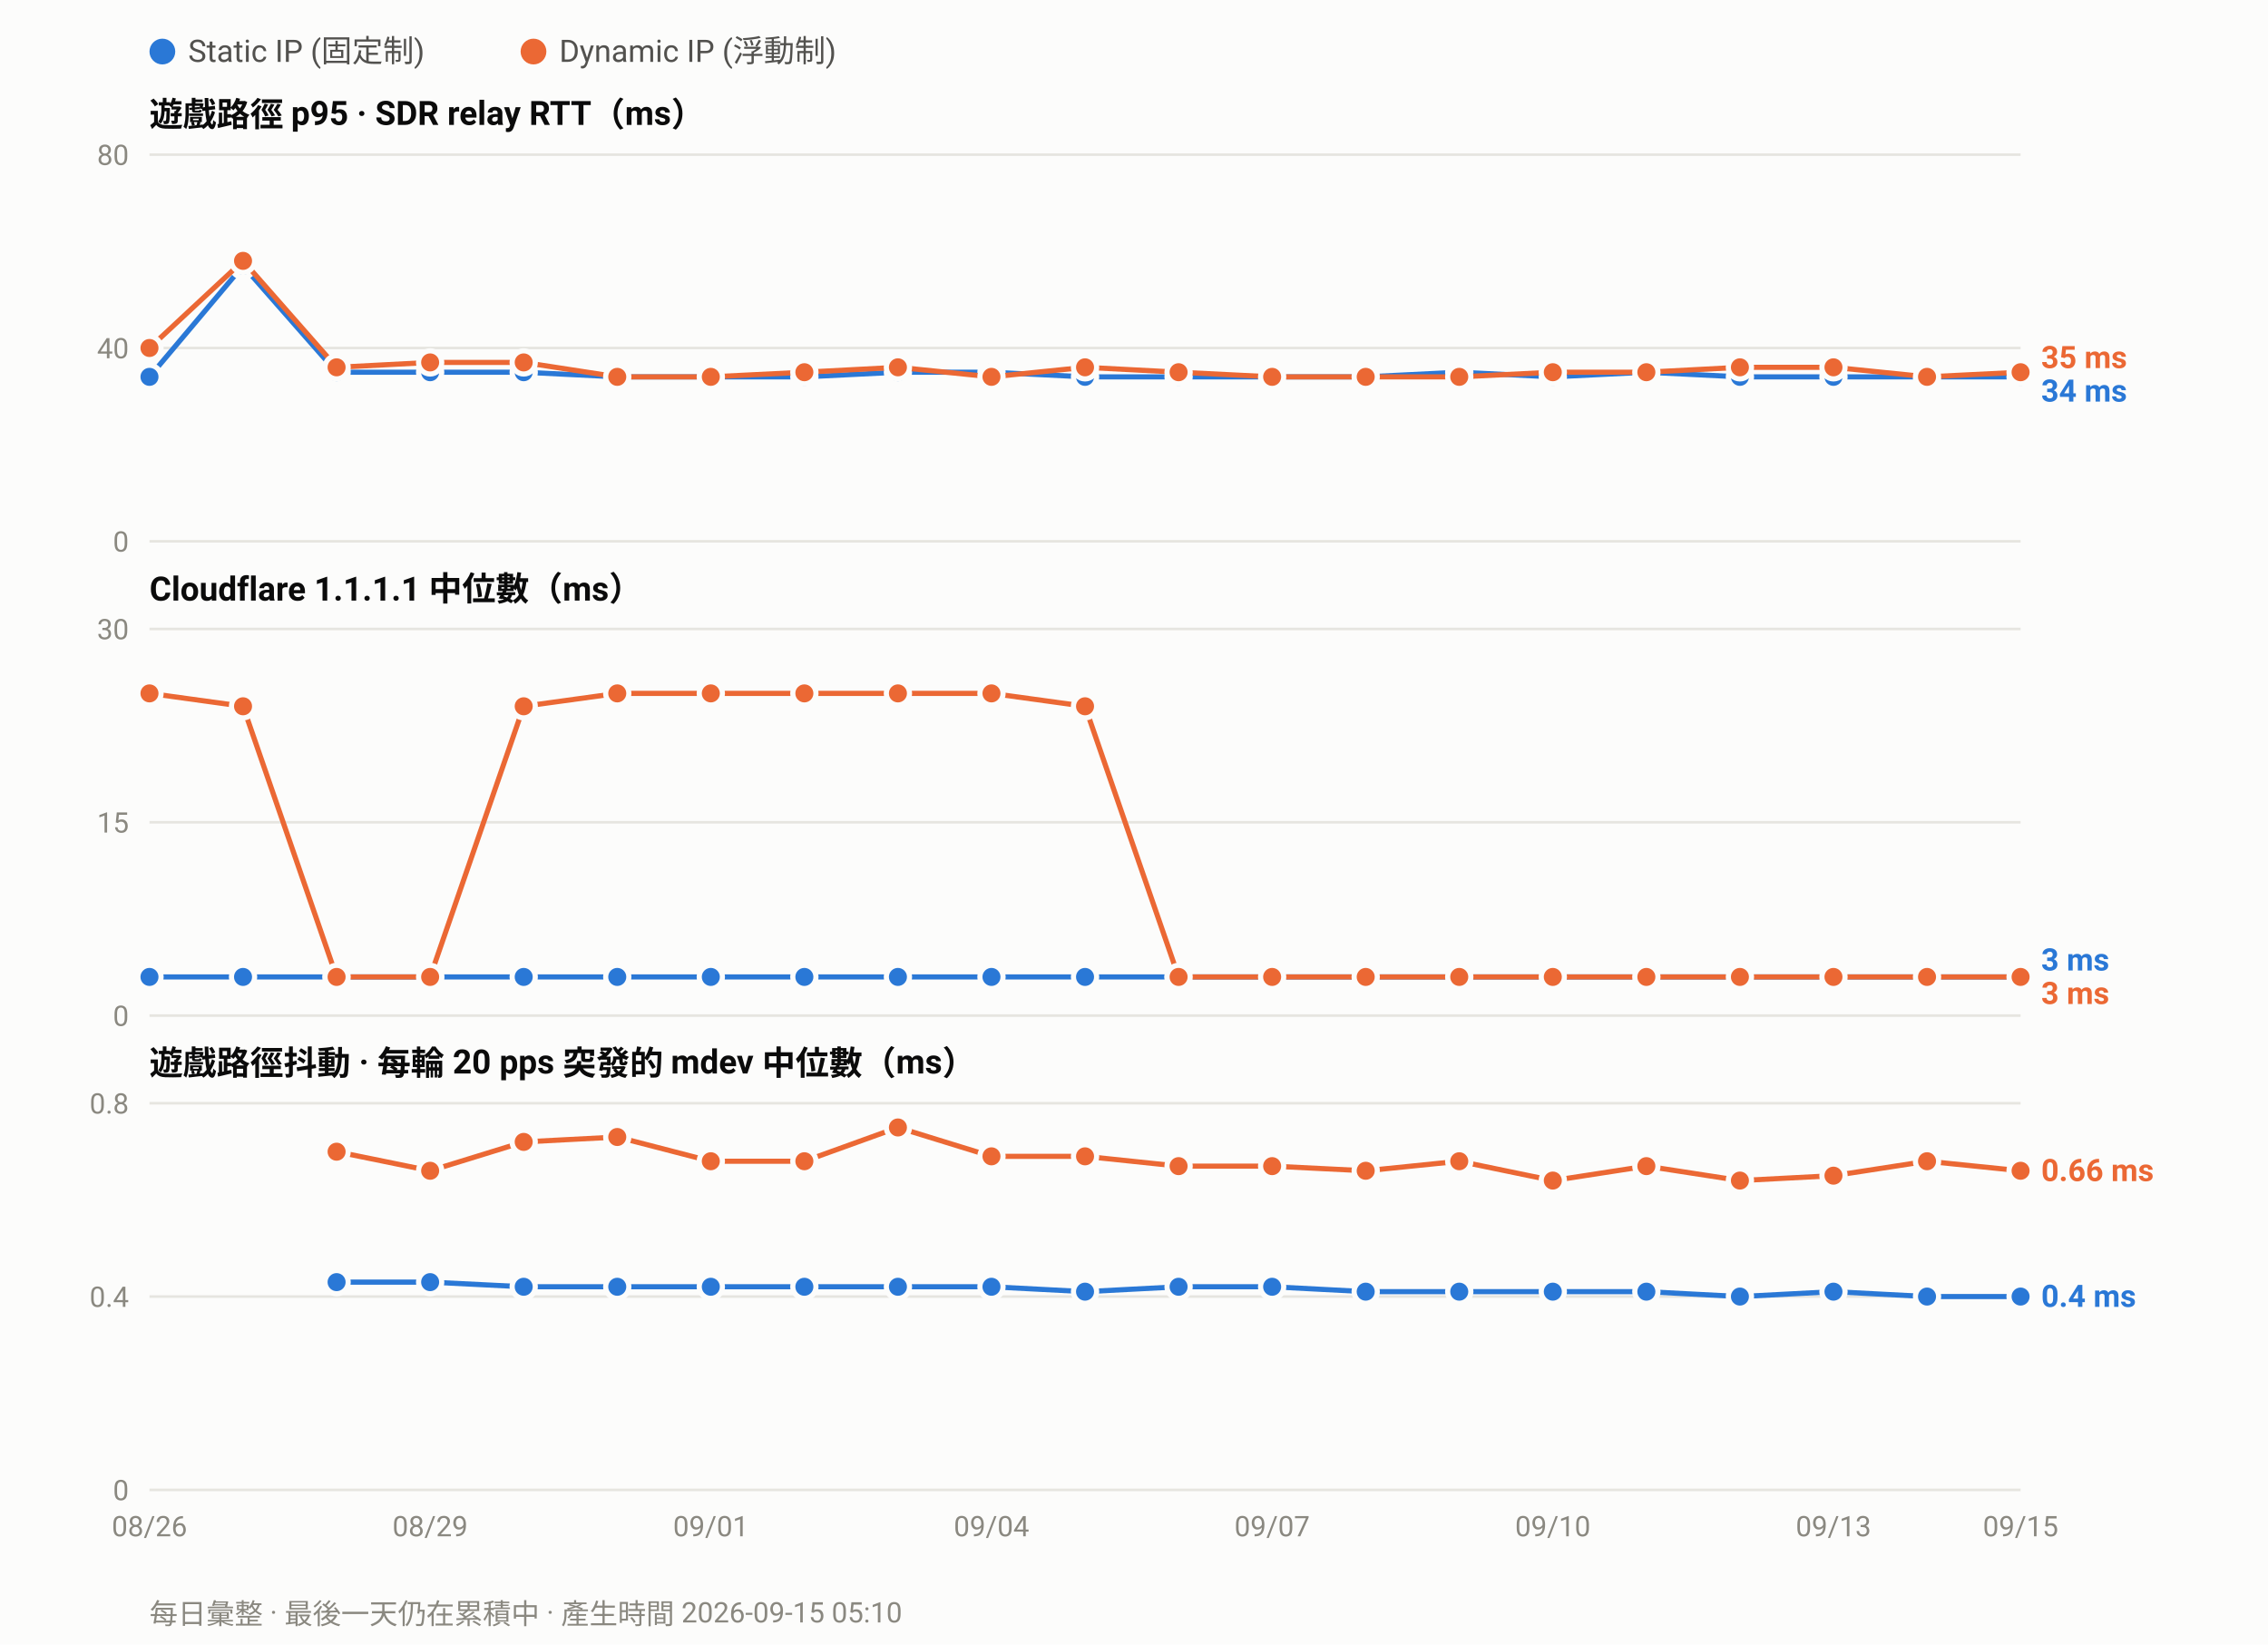
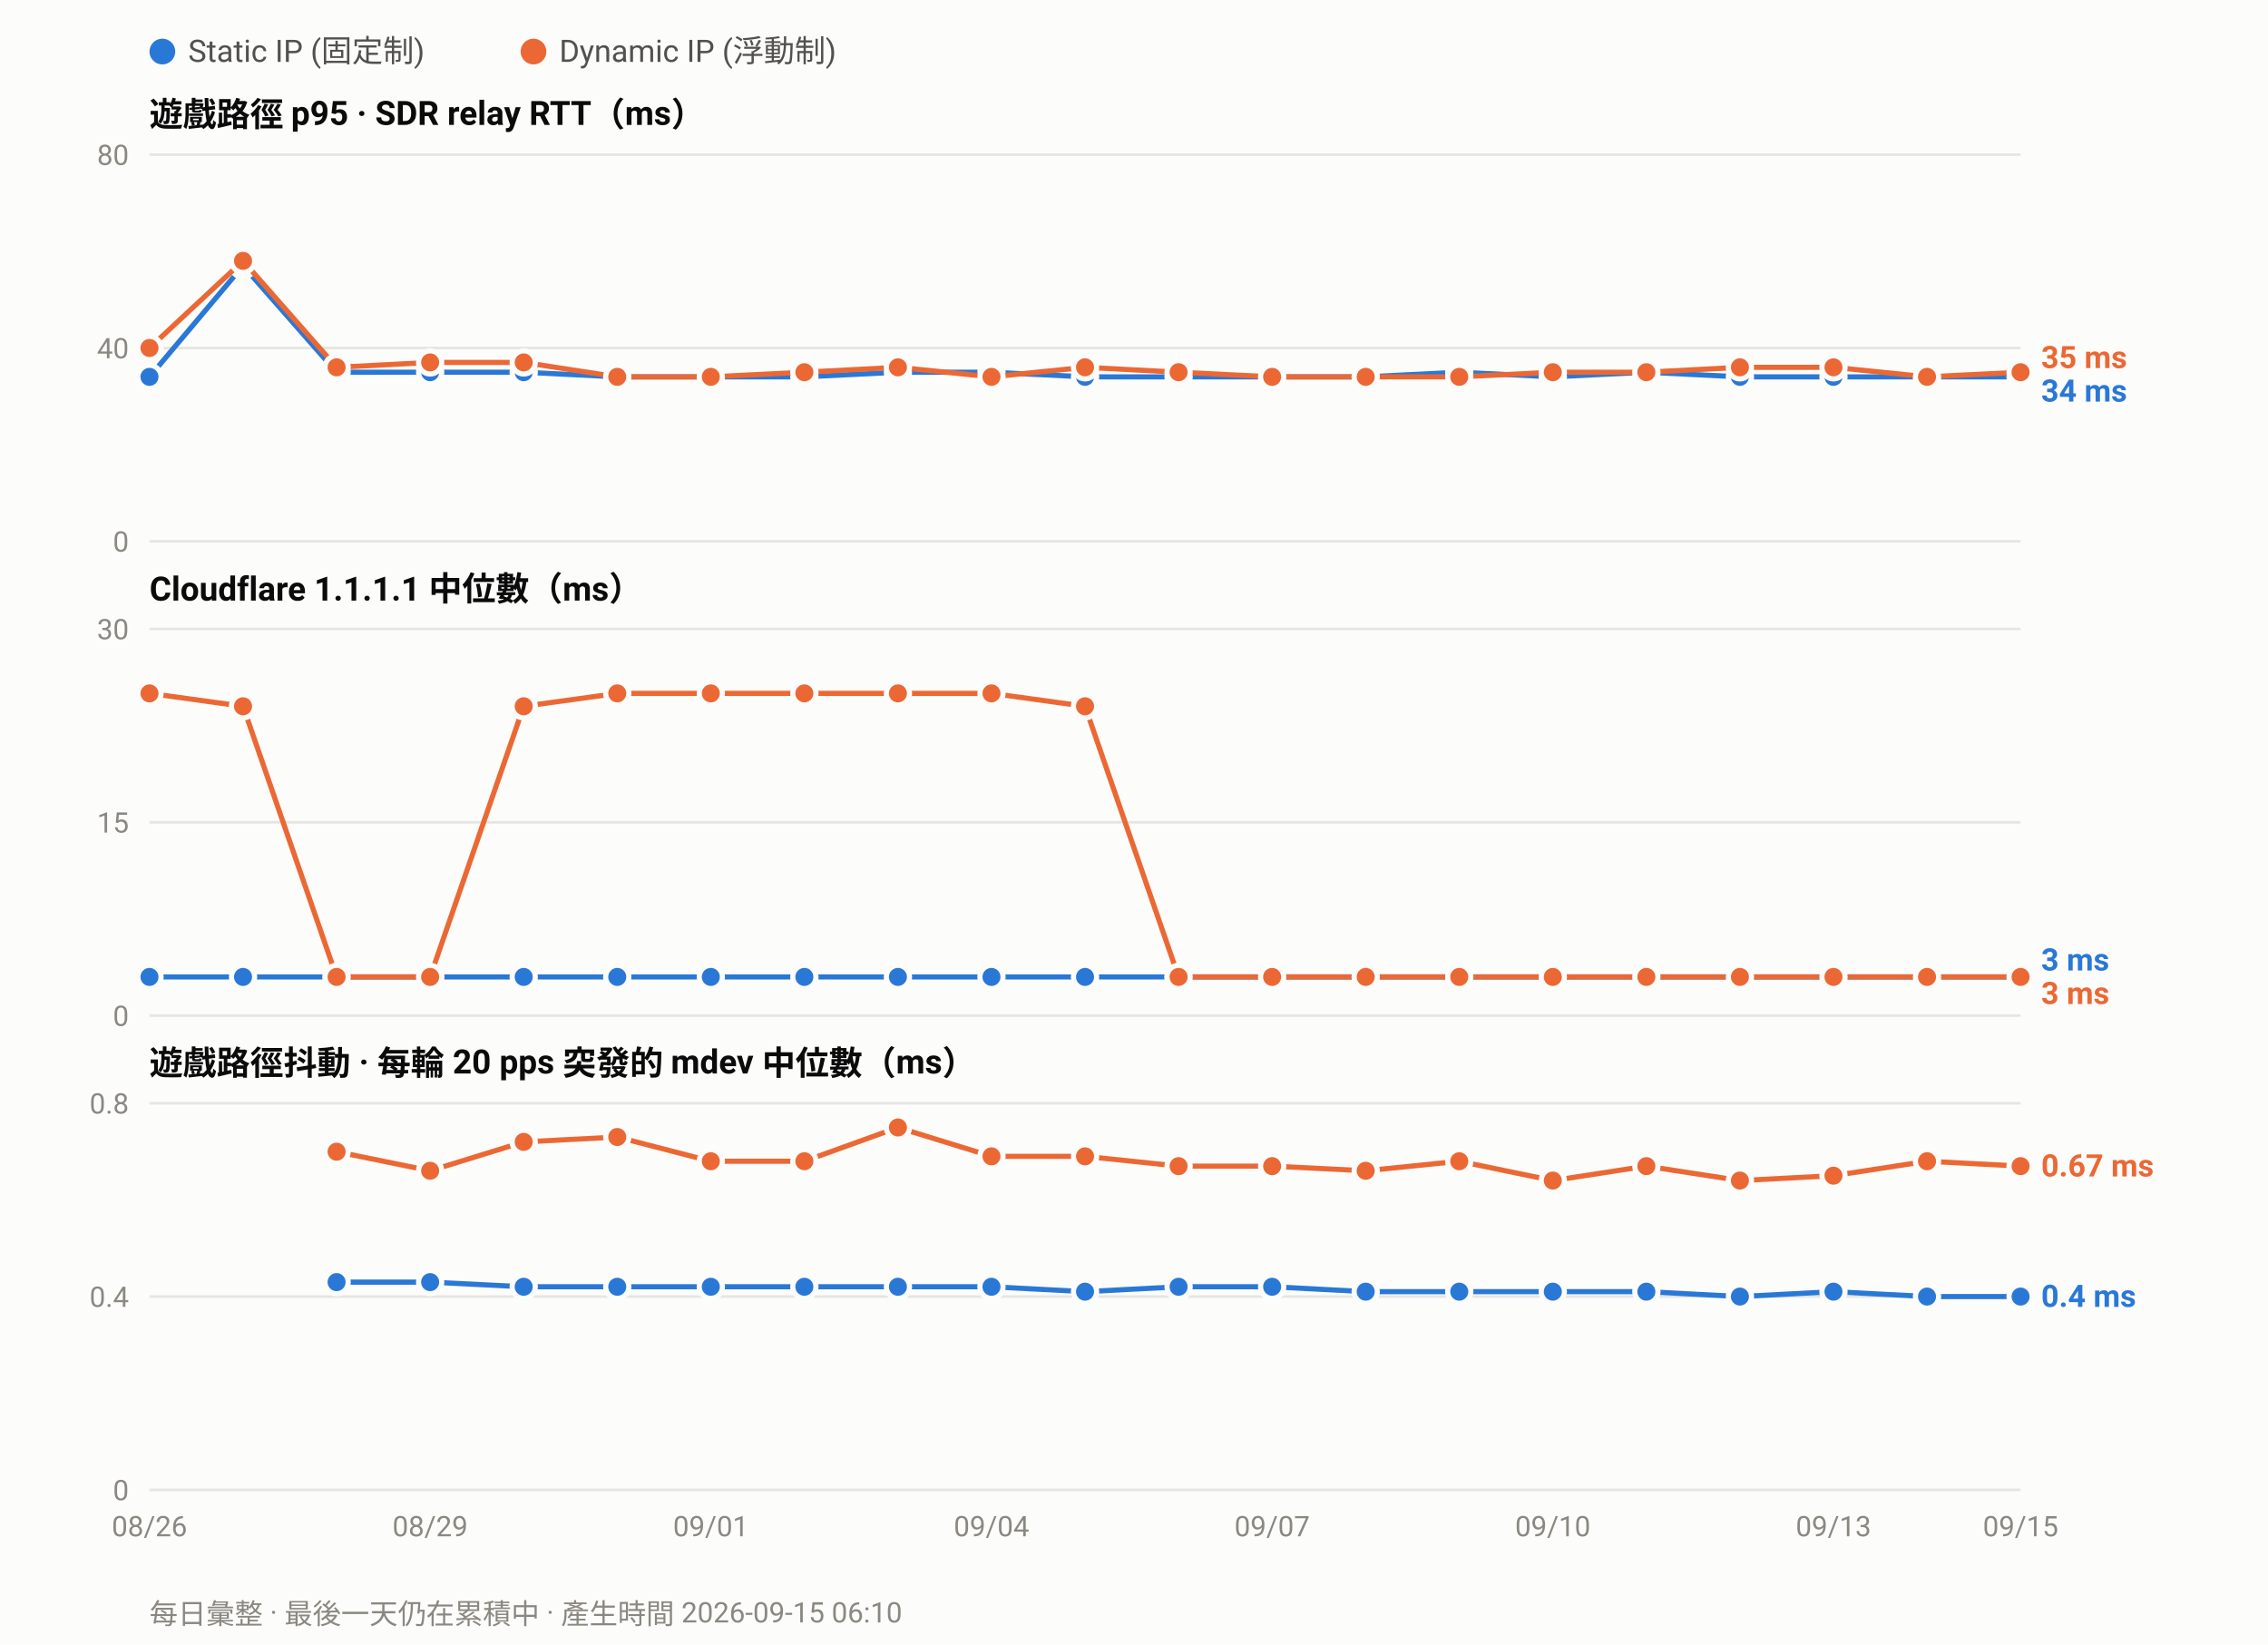
<svg xmlns="http://www.w3.org/2000/svg" width="880" height="638" viewBox="0 0 880 638" font-family="ui-sans-serif,-apple-system,Segoe UI,Roboto,Helvetica,Arial,sans-serif">
  <rect width="880" height="638" fill="#fcfcfb" />
  <circle cx="63.0" cy="20" r="5" fill="#2a78d6" />
  <text x="73.0" y="24" font-size="12" fill="#52514e">Static IP (固定制)</text>
  <circle cx="207.0" cy="20" r="5" fill="#eb6834" />
  <text x="217.0" y="24" font-size="12" fill="#52514e">Dynamic IP (浮動制)</text>
  <text x="58" y="49.0" font-size="13" font-weight="600" fill="#0b0b0b">遊戲路徑 p95 · SDR relay RTT（ms）</text>
  <line x1="58" y1="210.0" x2="784.0" y2="210.0" stroke="#e6e5e0" stroke-width="1" />
  <text x="50" y="214.0" font-size="11" text-anchor="end" fill="#8a8880">0</text>
  <line x1="58" y1="135.0" x2="784.0" y2="135.0" stroke="#e6e5e0" stroke-width="1" />
  <text x="50" y="139.0" font-size="11" text-anchor="end" fill="#8a8880">40</text>
  <line x1="58" y1="60.0" x2="784.0" y2="60.0" stroke="#e6e5e0" stroke-width="1" />
  <text x="50" y="64.0" font-size="11" text-anchor="end" fill="#8a8880">80</text>
  <polyline fill="none" stroke="#2a78d6" stroke-width="2" stroke-linejoin="round" points="58.0,146.2 94.3,103.1 130.6,144.4 166.9,144.4 203.2,144.4 239.5,146.2 275.8,146.2 312.1,146.2 348.4,144.4 384.7,144.4 421.0,146.2 457.3,146.2 493.6,146.2 529.9,146.2 566.2,144.4 602.5,146.2 638.8,144.4 675.1,146.2 711.4,146.2 747.7,146.2 784.0,146.2" />
  <circle cx="58.0" cy="146.2" r="4.5" fill="#2a78d6" stroke="#fcfcfb" stroke-width="2" />
  <circle cx="94.3" cy="103.1" r="4.5" fill="#2a78d6" stroke="#fcfcfb" stroke-width="2" />
  <circle cx="130.6" cy="144.4" r="4.5" fill="#2a78d6" stroke="#fcfcfb" stroke-width="2" />
  <circle cx="166.9" cy="144.4" r="4.5" fill="#2a78d6" stroke="#fcfcfb" stroke-width="2" />
  <circle cx="203.2" cy="144.4" r="4.5" fill="#2a78d6" stroke="#fcfcfb" stroke-width="2" />
  <circle cx="239.5" cy="146.2" r="4.5" fill="#2a78d6" stroke="#fcfcfb" stroke-width="2" />
  <circle cx="275.8" cy="146.2" r="4.5" fill="#2a78d6" stroke="#fcfcfb" stroke-width="2" />
  <circle cx="312.1" cy="146.2" r="4.5" fill="#2a78d6" stroke="#fcfcfb" stroke-width="2" />
  <circle cx="348.4" cy="144.4" r="4.5" fill="#2a78d6" stroke="#fcfcfb" stroke-width="2" />
  <circle cx="384.7" cy="144.4" r="4.5" fill="#2a78d6" stroke="#fcfcfb" stroke-width="2" />
  <circle cx="421.0" cy="146.2" r="4.5" fill="#2a78d6" stroke="#fcfcfb" stroke-width="2" />
  <circle cx="457.3" cy="146.2" r="4.5" fill="#2a78d6" stroke="#fcfcfb" stroke-width="2" />
  <circle cx="493.6" cy="146.2" r="4.5" fill="#2a78d6" stroke="#fcfcfb" stroke-width="2" />
  <circle cx="529.9" cy="146.2" r="4.5" fill="#2a78d6" stroke="#fcfcfb" stroke-width="2" />
  <circle cx="566.2" cy="144.4" r="4.5" fill="#2a78d6" stroke="#fcfcfb" stroke-width="2" />
  <circle cx="602.5" cy="146.2" r="4.5" fill="#2a78d6" stroke="#fcfcfb" stroke-width="2" />
  <circle cx="638.8" cy="144.4" r="4.5" fill="#2a78d6" stroke="#fcfcfb" stroke-width="2" />
  <circle cx="675.1" cy="146.2" r="4.5" fill="#2a78d6" stroke="#fcfcfb" stroke-width="2" />
  <circle cx="711.4" cy="146.2" r="4.5" fill="#2a78d6" stroke="#fcfcfb" stroke-width="2" />
  <circle cx="747.7" cy="146.2" r="4.5" fill="#2a78d6" stroke="#fcfcfb" stroke-width="2" />
  <circle cx="784.0" cy="146.2" r="4.5" fill="#2a78d6" stroke="#fcfcfb" stroke-width="2" />
  <polyline fill="none" stroke="#eb6834" stroke-width="2" stroke-linejoin="round" points="58.0,135.0 94.3,101.2 130.6,142.5 166.9,140.6 203.2,140.6 239.5,146.2 275.8,146.2 312.1,144.4 348.4,142.5 384.7,146.2 421.0,142.5 457.3,144.4 493.6,146.2 529.9,146.2 566.2,146.2 602.5,144.4 638.8,144.4 675.1,142.5 711.4,142.5 747.7,146.2 784.0,144.4" />
  <circle cx="58.0" cy="135.0" r="4.5" fill="#eb6834" stroke="#fcfcfb" stroke-width="2" />
  <circle cx="94.3" cy="101.2" r="4.5" fill="#eb6834" stroke="#fcfcfb" stroke-width="2" />
  <circle cx="130.6" cy="142.5" r="4.5" fill="#eb6834" stroke="#fcfcfb" stroke-width="2" />
  <circle cx="166.9" cy="140.6" r="4.5" fill="#eb6834" stroke="#fcfcfb" stroke-width="2" />
  <circle cx="203.2" cy="140.6" r="4.5" fill="#eb6834" stroke="#fcfcfb" stroke-width="2" />
  <circle cx="239.5" cy="146.2" r="4.5" fill="#eb6834" stroke="#fcfcfb" stroke-width="2" />
  <circle cx="275.8" cy="146.2" r="4.5" fill="#eb6834" stroke="#fcfcfb" stroke-width="2" />
  <circle cx="312.1" cy="144.4" r="4.5" fill="#eb6834" stroke="#fcfcfb" stroke-width="2" />
  <circle cx="348.4" cy="142.5" r="4.5" fill="#eb6834" stroke="#fcfcfb" stroke-width="2" />
  <circle cx="384.7" cy="146.2" r="4.5" fill="#eb6834" stroke="#fcfcfb" stroke-width="2" />
  <circle cx="421.0" cy="142.5" r="4.5" fill="#eb6834" stroke="#fcfcfb" stroke-width="2" />
  <circle cx="457.3" cy="144.4" r="4.5" fill="#eb6834" stroke="#fcfcfb" stroke-width="2" />
  <circle cx="493.6" cy="146.2" r="4.5" fill="#eb6834" stroke="#fcfcfb" stroke-width="2" />
  <circle cx="529.9" cy="146.2" r="4.5" fill="#eb6834" stroke="#fcfcfb" stroke-width="2" />
  <circle cx="566.2" cy="146.2" r="4.5" fill="#eb6834" stroke="#fcfcfb" stroke-width="2" />
  <circle cx="602.5" cy="144.4" r="4.5" fill="#eb6834" stroke="#fcfcfb" stroke-width="2" />
  <circle cx="638.8" cy="144.4" r="4.5" fill="#eb6834" stroke="#fcfcfb" stroke-width="2" />
  <circle cx="675.1" cy="142.5" r="4.5" fill="#eb6834" stroke="#fcfcfb" stroke-width="2" />
  <circle cx="711.4" cy="142.5" r="4.5" fill="#eb6834" stroke="#fcfcfb" stroke-width="2" />
  <circle cx="747.7" cy="146.2" r="4.5" fill="#eb6834" stroke="#fcfcfb" stroke-width="2" />
  <circle cx="784.0" cy="144.4" r="4.5" fill="#eb6834" stroke="#fcfcfb" stroke-width="2" />
  <text x="792.0" y="142.8" font-size="12" font-weight="600" fill="#eb6834">35 ms</text>
  <text x="792.0" y="155.8" font-size="12" font-weight="600" fill="#2a78d6">34 ms</text>
  <text x="58" y="233.0" font-size="13" font-weight="600" fill="#0b0b0b">Cloudflare 1.1.1.1 中位數（ms）</text>
  <line x1="58" y1="394.0" x2="784.0" y2="394.0" stroke="#e6e5e0" stroke-width="1" />
  <text x="50" y="398.0" font-size="11" text-anchor="end" fill="#8a8880">0</text>
  <line x1="58" y1="319.0" x2="784.0" y2="319.0" stroke="#e6e5e0" stroke-width="1" />
  <text x="50" y="323.0" font-size="11" text-anchor="end" fill="#8a8880">15</text>
  <line x1="58" y1="244.0" x2="784.0" y2="244.0" stroke="#e6e5e0" stroke-width="1" />
  <text x="50" y="248.0" font-size="11" text-anchor="end" fill="#8a8880">30</text>
  <polyline fill="none" stroke="#2a78d6" stroke-width="2" stroke-linejoin="round" points="58.0,379.0 94.3,379.0 130.6,379.0 166.9,379.0 203.2,379.0 239.5,379.0 275.8,379.0 312.1,379.0 348.4,379.0 384.7,379.0 421.0,379.0 457.3,379.0 493.6,379.0 529.9,379.0 566.2,379.0 602.5,379.0 638.8,379.0 675.1,379.0 711.4,379.0 747.7,379.0 784.0,379.0" />
  <circle cx="58.0" cy="379.0" r="4.5" fill="#2a78d6" stroke="#fcfcfb" stroke-width="2" />
  <circle cx="94.3" cy="379.0" r="4.5" fill="#2a78d6" stroke="#fcfcfb" stroke-width="2" />
  <circle cx="130.6" cy="379.0" r="4.5" fill="#2a78d6" stroke="#fcfcfb" stroke-width="2" />
  <circle cx="166.9" cy="379.0" r="4.5" fill="#2a78d6" stroke="#fcfcfb" stroke-width="2" />
  <circle cx="203.2" cy="379.0" r="4.5" fill="#2a78d6" stroke="#fcfcfb" stroke-width="2" />
  <circle cx="239.5" cy="379.0" r="4.5" fill="#2a78d6" stroke="#fcfcfb" stroke-width="2" />
  <circle cx="275.8" cy="379.0" r="4.5" fill="#2a78d6" stroke="#fcfcfb" stroke-width="2" />
  <circle cx="312.1" cy="379.0" r="4.5" fill="#2a78d6" stroke="#fcfcfb" stroke-width="2" />
  <circle cx="348.4" cy="379.0" r="4.5" fill="#2a78d6" stroke="#fcfcfb" stroke-width="2" />
  <circle cx="384.7" cy="379.0" r="4.5" fill="#2a78d6" stroke="#fcfcfb" stroke-width="2" />
  <circle cx="421.0" cy="379.0" r="4.5" fill="#2a78d6" stroke="#fcfcfb" stroke-width="2" />
  <circle cx="457.3" cy="379.0" r="4.5" fill="#2a78d6" stroke="#fcfcfb" stroke-width="2" />
  <circle cx="493.6" cy="379.0" r="4.5" fill="#2a78d6" stroke="#fcfcfb" stroke-width="2" />
  <circle cx="529.9" cy="379.0" r="4.5" fill="#2a78d6" stroke="#fcfcfb" stroke-width="2" />
  <circle cx="566.2" cy="379.0" r="4.5" fill="#2a78d6" stroke="#fcfcfb" stroke-width="2" />
  <circle cx="602.5" cy="379.0" r="4.5" fill="#2a78d6" stroke="#fcfcfb" stroke-width="2" />
  <circle cx="638.8" cy="379.0" r="4.5" fill="#2a78d6" stroke="#fcfcfb" stroke-width="2" />
  <circle cx="675.1" cy="379.0" r="4.5" fill="#2a78d6" stroke="#fcfcfb" stroke-width="2" />
  <circle cx="711.4" cy="379.0" r="4.5" fill="#2a78d6" stroke="#fcfcfb" stroke-width="2" />
  <circle cx="747.7" cy="379.0" r="4.5" fill="#2a78d6" stroke="#fcfcfb" stroke-width="2" />
  <circle cx="784.0" cy="379.0" r="4.5" fill="#2a78d6" stroke="#fcfcfb" stroke-width="2" />
  <polyline fill="none" stroke="#eb6834" stroke-width="2" stroke-linejoin="round" points="58.0,269.0 94.3,274.0 130.6,379.0 166.9,379.0 203.2,274.0 239.5,269.0 275.8,269.0 312.1,269.0 348.4,269.0 384.7,269.0 421.0,274.0 457.3,379.0 493.6,379.0 529.9,379.0 566.2,379.0 602.5,379.0 638.8,379.0 675.1,379.0 711.4,379.0 747.7,379.0 784.0,379.0" />
  <circle cx="58.0" cy="269.0" r="4.5" fill="#eb6834" stroke="#fcfcfb" stroke-width="2" />
  <circle cx="94.3" cy="274.0" r="4.5" fill="#eb6834" stroke="#fcfcfb" stroke-width="2" />
  <circle cx="130.6" cy="379.0" r="4.5" fill="#eb6834" stroke="#fcfcfb" stroke-width="2" />
  <circle cx="166.9" cy="379.0" r="4.5" fill="#eb6834" stroke="#fcfcfb" stroke-width="2" />
  <circle cx="203.2" cy="274.0" r="4.5" fill="#eb6834" stroke="#fcfcfb" stroke-width="2" />
  <circle cx="239.5" cy="269.0" r="4.5" fill="#eb6834" stroke="#fcfcfb" stroke-width="2" />
  <circle cx="275.8" cy="269.0" r="4.5" fill="#eb6834" stroke="#fcfcfb" stroke-width="2" />
  <circle cx="312.1" cy="269.0" r="4.5" fill="#eb6834" stroke="#fcfcfb" stroke-width="2" />
  <circle cx="348.4" cy="269.0" r="4.5" fill="#eb6834" stroke="#fcfcfb" stroke-width="2" />
  <circle cx="384.7" cy="269.0" r="4.5" fill="#eb6834" stroke="#fcfcfb" stroke-width="2" />
  <circle cx="421.0" cy="274.0" r="4.5" fill="#eb6834" stroke="#fcfcfb" stroke-width="2" />
  <circle cx="457.3" cy="379.0" r="4.5" fill="#eb6834" stroke="#fcfcfb" stroke-width="2" />
  <circle cx="493.6" cy="379.0" r="4.5" fill="#eb6834" stroke="#fcfcfb" stroke-width="2" />
  <circle cx="529.9" cy="379.0" r="4.5" fill="#eb6834" stroke="#fcfcfb" stroke-width="2" />
  <circle cx="566.2" cy="379.0" r="4.5" fill="#eb6834" stroke="#fcfcfb" stroke-width="2" />
  <circle cx="602.5" cy="379.0" r="4.5" fill="#eb6834" stroke="#fcfcfb" stroke-width="2" />
  <circle cx="638.8" cy="379.0" r="4.5" fill="#eb6834" stroke="#fcfcfb" stroke-width="2" />
  <circle cx="675.1" cy="379.0" r="4.5" fill="#eb6834" stroke="#fcfcfb" stroke-width="2" />
  <circle cx="711.4" cy="379.0" r="4.5" fill="#eb6834" stroke="#fcfcfb" stroke-width="2" />
  <circle cx="747.7" cy="379.0" r="4.5" fill="#eb6834" stroke="#fcfcfb" stroke-width="2" />
  <circle cx="784.0" cy="379.0" r="4.5" fill="#eb6834" stroke="#fcfcfb" stroke-width="2" />
  <text x="792.0" y="376.5" font-size="12" font-weight="600" fill="#2a78d6">3 ms</text>
  <text x="792.0" y="389.5" font-size="12" font-weight="600" fill="#eb6834">3 ms</text>
  <text x="58" y="417.0" font-size="13" font-weight="600" fill="#0b0b0b">遊戲路徑抖動 · 每輪 20 pps 突發的 mdev 中位數（ms）</text>
  <line x1="58" y1="578.0" x2="784.0" y2="578.0" stroke="#e6e5e0" stroke-width="1" />
  <text x="50" y="582.0" font-size="11" text-anchor="end" fill="#8a8880">0</text>
  <line x1="58" y1="503.0" x2="784.0" y2="503.0" stroke="#e6e5e0" stroke-width="1" />
  <text x="50" y="507.0" font-size="11" text-anchor="end" fill="#8a8880">0.4</text>
  <line x1="58" y1="428.0" x2="784.0" y2="428.0" stroke="#e6e5e0" stroke-width="1" />
  <text x="50" y="432.0" font-size="11" text-anchor="end" fill="#8a8880">0.8</text>
  <polyline fill="none" stroke="#2a78d6" stroke-width="2" stroke-linejoin="round" points="130.6,497.4 166.9,497.4 203.2,499.2 239.5,499.2 275.8,499.2 312.1,499.2 348.4,499.2 384.7,499.2 421.0,501.1 457.3,499.2 493.6,499.2 529.9,501.1 566.2,501.1 602.5,501.1 638.8,501.1 675.1,503.0 711.4,501.1 747.7,503.0 784.0,503.0" />
  <circle cx="130.6" cy="497.4" r="4.5" fill="#2a78d6" stroke="#fcfcfb" stroke-width="2" />
  <circle cx="166.9" cy="497.4" r="4.5" fill="#2a78d6" stroke="#fcfcfb" stroke-width="2" />
  <circle cx="203.2" cy="499.2" r="4.5" fill="#2a78d6" stroke="#fcfcfb" stroke-width="2" />
  <circle cx="239.5" cy="499.2" r="4.5" fill="#2a78d6" stroke="#fcfcfb" stroke-width="2" />
  <circle cx="275.8" cy="499.2" r="4.5" fill="#2a78d6" stroke="#fcfcfb" stroke-width="2" />
  <circle cx="312.1" cy="499.2" r="4.5" fill="#2a78d6" stroke="#fcfcfb" stroke-width="2" />
  <circle cx="348.4" cy="499.2" r="4.5" fill="#2a78d6" stroke="#fcfcfb" stroke-width="2" />
  <circle cx="384.7" cy="499.2" r="4.5" fill="#2a78d6" stroke="#fcfcfb" stroke-width="2" />
  <circle cx="421.0" cy="501.1" r="4.5" fill="#2a78d6" stroke="#fcfcfb" stroke-width="2" />
  <circle cx="457.3" cy="499.2" r="4.5" fill="#2a78d6" stroke="#fcfcfb" stroke-width="2" />
  <circle cx="493.6" cy="499.2" r="4.5" fill="#2a78d6" stroke="#fcfcfb" stroke-width="2" />
  <circle cx="529.9" cy="501.1" r="4.5" fill="#2a78d6" stroke="#fcfcfb" stroke-width="2" />
  <circle cx="566.2" cy="501.1" r="4.5" fill="#2a78d6" stroke="#fcfcfb" stroke-width="2" />
  <circle cx="602.5" cy="501.1" r="4.5" fill="#2a78d6" stroke="#fcfcfb" stroke-width="2" />
  <circle cx="638.8" cy="501.1" r="4.5" fill="#2a78d6" stroke="#fcfcfb" stroke-width="2" />
  <circle cx="675.1" cy="503.0" r="4.5" fill="#2a78d6" stroke="#fcfcfb" stroke-width="2" />
  <circle cx="711.4" cy="501.1" r="4.5" fill="#2a78d6" stroke="#fcfcfb" stroke-width="2" />
  <circle cx="747.7" cy="503.0" r="4.5" fill="#2a78d6" stroke="#fcfcfb" stroke-width="2" />
  <circle cx="784.0" cy="503.0" r="4.5" fill="#2a78d6" stroke="#fcfcfb" stroke-width="2" />
-   <polyline fill="none" stroke="#eb6834" stroke-width="2" stroke-linejoin="round" points="130.6,446.8 166.9,454.2 203.2,443.0 239.5,441.1 275.8,450.5 312.1,450.5 348.4,437.4 384.7,448.6 421.0,448.6 457.3,452.4 493.6,452.4 529.9,454.2 566.2,450.5 602.5,458.0 638.8,452.4 675.1,458.0 711.4,456.1 747.7,450.5 784.0,454.2" />
+   <polyline fill="none" stroke="#eb6834" stroke-width="2" stroke-linejoin="round" points="130.6,446.8 166.9,454.2 203.2,443.0 239.5,441.1 275.8,450.5 312.1,450.5 348.4,437.4 384.7,448.6 421.0,448.6 457.3,452.4 493.6,452.4 529.9,454.2 566.2,450.5 602.5,458.0 638.8,452.4 675.1,458.0 711.4,456.1 747.7,450.5 784.0,452.4" />
  <circle cx="130.6" cy="446.8" r="4.5" fill="#eb6834" stroke="#fcfcfb" stroke-width="2" />
  <circle cx="166.9" cy="454.2" r="4.5" fill="#eb6834" stroke="#fcfcfb" stroke-width="2" />
  <circle cx="203.2" cy="443.0" r="4.5" fill="#eb6834" stroke="#fcfcfb" stroke-width="2" />
  <circle cx="239.5" cy="441.1" r="4.5" fill="#eb6834" stroke="#fcfcfb" stroke-width="2" />
  <circle cx="275.8" cy="450.5" r="4.5" fill="#eb6834" stroke="#fcfcfb" stroke-width="2" />
  <circle cx="312.1" cy="450.5" r="4.5" fill="#eb6834" stroke="#fcfcfb" stroke-width="2" />
  <circle cx="348.4" cy="437.4" r="4.5" fill="#eb6834" stroke="#fcfcfb" stroke-width="2" />
  <circle cx="384.7" cy="448.6" r="4.5" fill="#eb6834" stroke="#fcfcfb" stroke-width="2" />
  <circle cx="421.0" cy="448.6" r="4.5" fill="#eb6834" stroke="#fcfcfb" stroke-width="2" />
  <circle cx="457.3" cy="452.4" r="4.5" fill="#eb6834" stroke="#fcfcfb" stroke-width="2" />
  <circle cx="493.6" cy="452.4" r="4.5" fill="#eb6834" stroke="#fcfcfb" stroke-width="2" />
  <circle cx="529.9" cy="454.2" r="4.5" fill="#eb6834" stroke="#fcfcfb" stroke-width="2" />
  <circle cx="566.2" cy="450.5" r="4.5" fill="#eb6834" stroke="#fcfcfb" stroke-width="2" />
  <circle cx="602.5" cy="458.0" r="4.5" fill="#eb6834" stroke="#fcfcfb" stroke-width="2" />
  <circle cx="638.8" cy="452.4" r="4.5" fill="#eb6834" stroke="#fcfcfb" stroke-width="2" />
  <circle cx="675.1" cy="458.0" r="4.5" fill="#eb6834" stroke="#fcfcfb" stroke-width="2" />
  <circle cx="711.4" cy="456.1" r="4.5" fill="#eb6834" stroke="#fcfcfb" stroke-width="2" />
  <circle cx="747.7" cy="450.5" r="4.5" fill="#eb6834" stroke="#fcfcfb" stroke-width="2" />
-   <circle cx="784.0" cy="454.2" r="4.5" fill="#eb6834" stroke="#fcfcfb" stroke-width="2" />
-   <text x="792.0" y="458.2" font-size="12" font-weight="600" fill="#eb6834">0.66 ms</text>
+   <circle cx="784.0" cy="452.4" r="4.5" fill="#eb6834" stroke="#fcfcfb" stroke-width="2" />
+   <text x="792.0" y="456.4" font-size="12" font-weight="600" fill="#eb6834">0.67 ms</text>
  <text x="792.0" y="507.0" font-size="12" font-weight="600" fill="#2a78d6">0.4 ms</text>
  <text x="58.0" y="596.0" font-size="11" text-anchor="middle" fill="#8a8880">08/26</text>
  <text x="166.9" y="596.0" font-size="11" text-anchor="middle" fill="#8a8880">08/29</text>
  <text x="275.8" y="596.0" font-size="11" text-anchor="middle" fill="#8a8880">09/01</text>
  <text x="384.7" y="596.0" font-size="11" text-anchor="middle" fill="#8a8880">09/04</text>
  <text x="493.6" y="596.0" font-size="11" text-anchor="middle" fill="#8a8880">09/07</text>
  <text x="602.5" y="596.0" font-size="11" text-anchor="middle" fill="#8a8880">09/10</text>
  <text x="711.4" y="596.0" font-size="11" text-anchor="middle" fill="#8a8880">09/13</text>
  <text x="784.0" y="596.0" font-size="11" text-anchor="middle" fill="#8a8880">09/15</text>
-   <text x="58" y="630" font-size="11" fill="#8a8880">每日彙整 · 最後一天仍在累積中 · 產生時間 2026-09-15 05:10</text>
+   <text x="58" y="630" font-size="11" fill="#8a8880">每日彙整 · 最後一天仍在累積中 · 產生時間 2026-09-15 06:10</text>
</svg>
